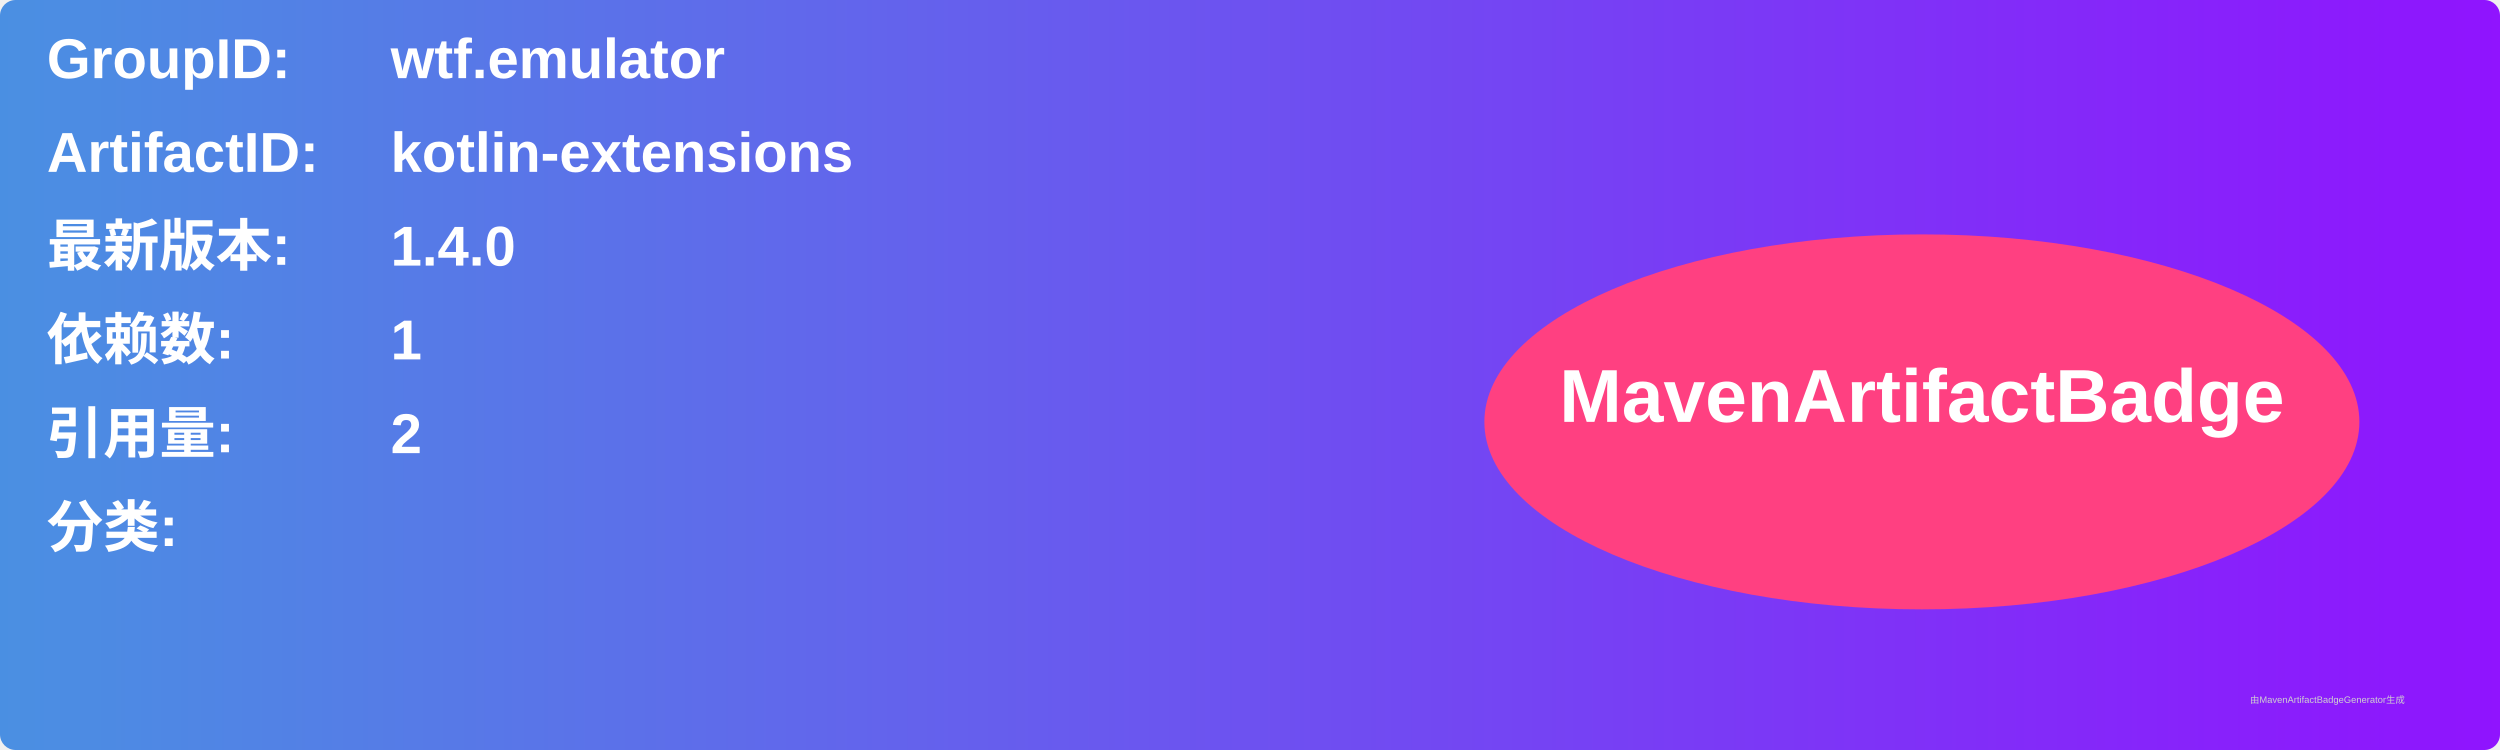
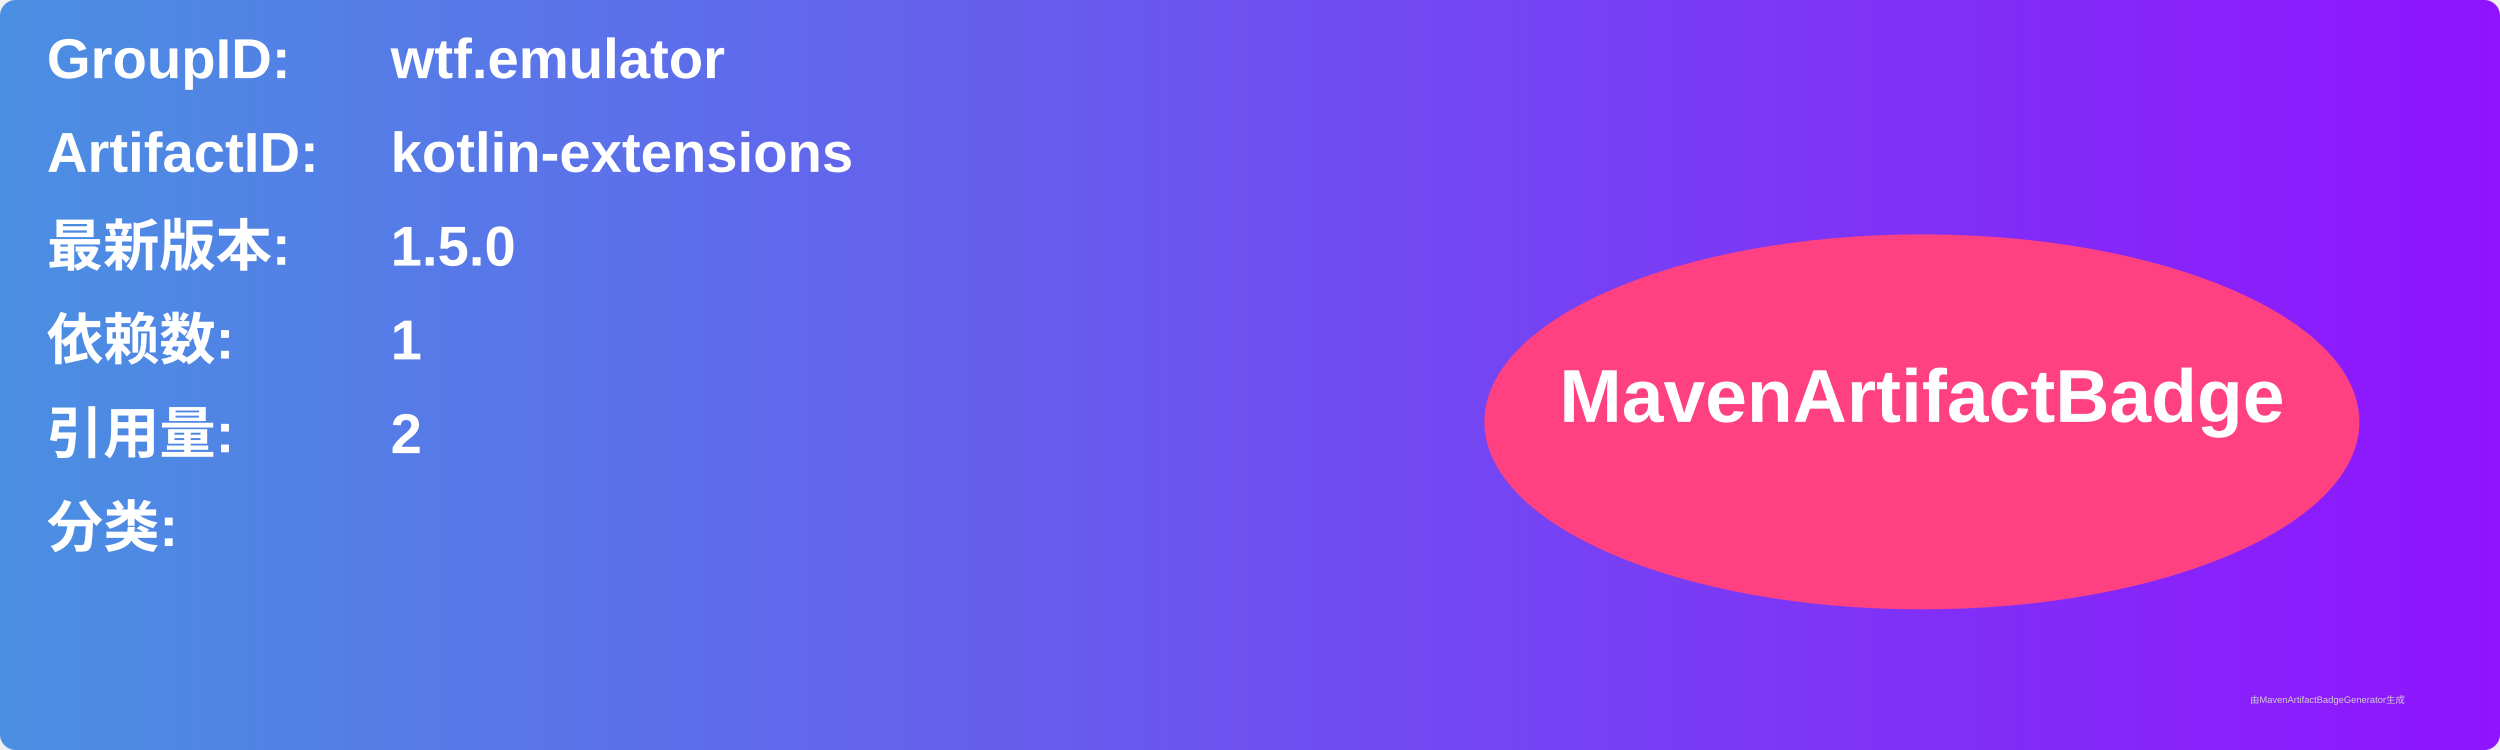
<svg xmlns="http://www.w3.org/2000/svg" width="800" height="240" viewBox="0 0 800 240">
  <linearGradient id="grad" x1="0%" y1="0%" x2="100%" y2="0%">
    <stop offset="0%" stop-color="#4a90e2" />
    <stop offset="100%" stop-color="#9013fe" />
  </linearGradient>
  <rect width="100%" height="100%" rx="5" ry="5" fill="url(#grad)" />
  <g transform="translate(15, 15)">
    <text x="0" y="10" font-family="Arial" font-size="18" fill="white" font-weight="bold" width="260">GroupID:</text>
    <text x="110" y="10" font-family="Arial" font-size="18" fill="white" font-weight="bold" width="460">wtf.emulator</text>
    <text x="0" y="40" font-family="Arial" font-size="18" fill="white" font-weight="bold" width="260">ArtifactID:</text>
    <text x="110" y="40" font-family="Arial" font-size="18" fill="white" font-weight="bold" width="460">kotlin-extensions</text>
    <text x="0" y="70" font-family="Arial" font-size="18" fill="white" font-weight="bold">最新版本:</text>
    <text x="110" y="70" font-family="Arial" font-size="18" fill="white" font-weight="bold">
-       <tspan font-weight="bold">1.4.0</tspan>
+       <tspan font-weight="bold">1.5.0</tspan>
    </text>
    <text x="0" y="100" font-family="Arial" font-size="18" fill="white" font-weight="bold">依赖数: </text>
    <text x="110" y="100" font-family="Arial" font-size="18" fill="white">
      <tspan font-weight="bold">1</tspan>
    </text>
    <text x="0" y="130" font-family="Arial" font-size="18" fill="white" font-weight="bold">引用量: </text>
    <text x="110" y="130" font-family="Arial" font-size="18" fill="white">
      <tspan font-weight="bold">2</tspan>
    </text>
    <text x="0" y="160" font-family="Arial" font-size="18" fill="white" font-weight="bold">分类:</text>
    <text x="10" y="190" font-family="Arial" font-size="10" fill="white">
      <tspan font-weight="bold" />
    </text>
    <ellipse cx="600" cy="120" rx="140" ry="60" fill="#ff4081" />
    <text x="600" y="120" text-anchor="middle" font-family="Arial" font-size="24" fill="white" font-weight="bold">MavenArtifactBadge</text>
  </g>
  <text x="720" y="225" font-family="Arial" font-size="3" fill="#d0d0d0">由MavenArtifactBadgeGenerator生成</text>
</svg>
